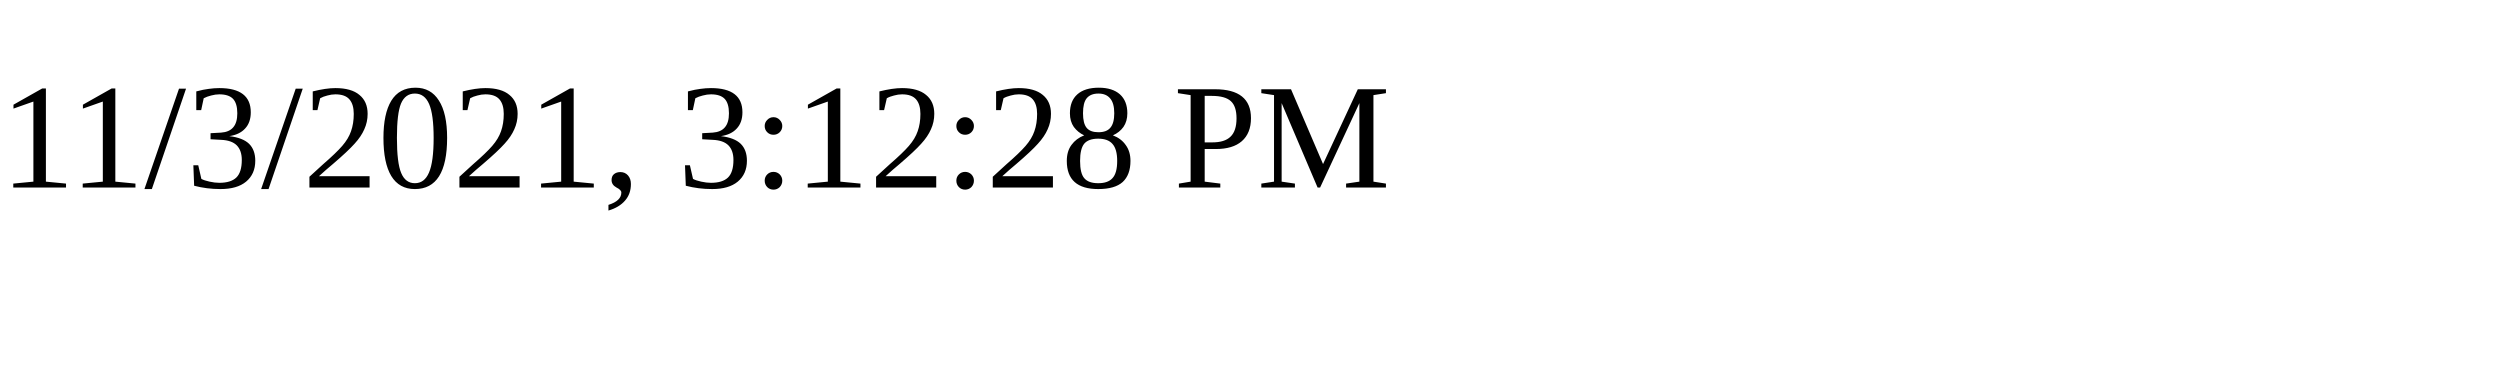
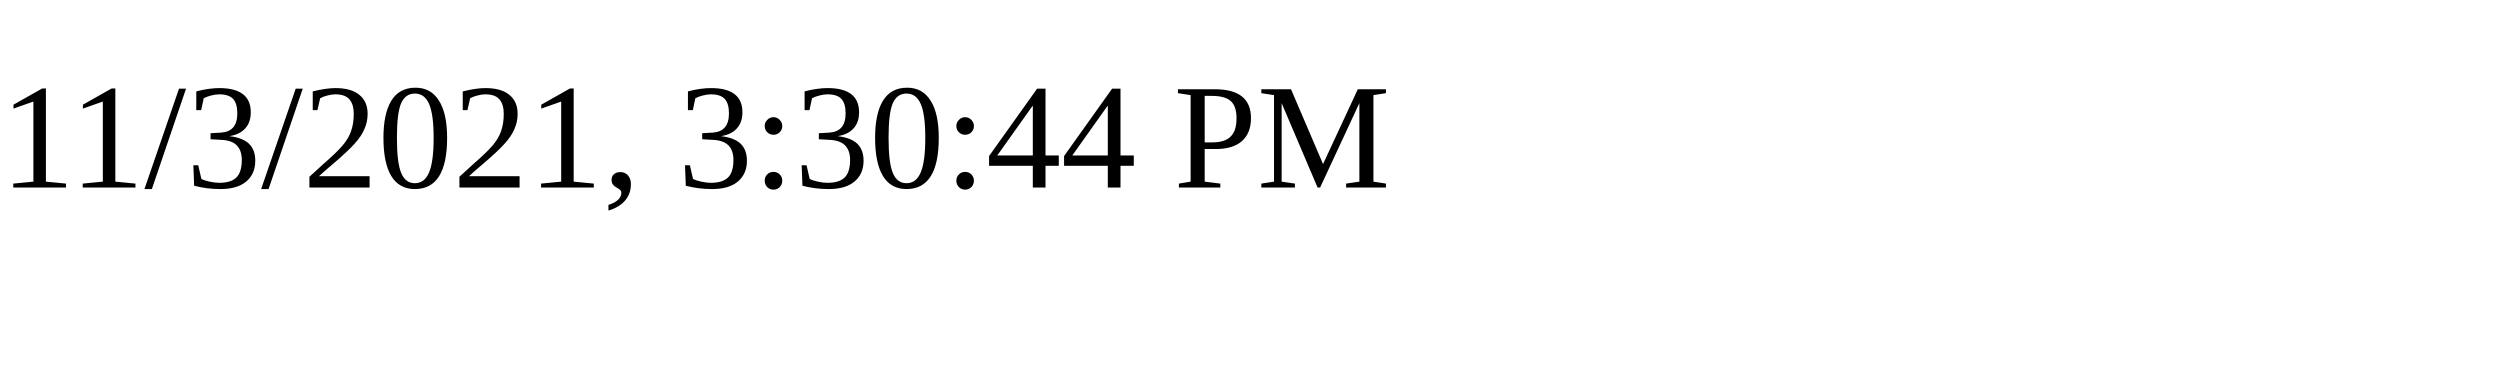
<svg xmlns="http://www.w3.org/2000/svg" height="30" width="200">
-   <text x="0" y="15">11/3/2021, 3:12:28 PM</text>
+   <text x="0" y="15">11/3/2021, 3:30:44 PM</text>
</svg>
